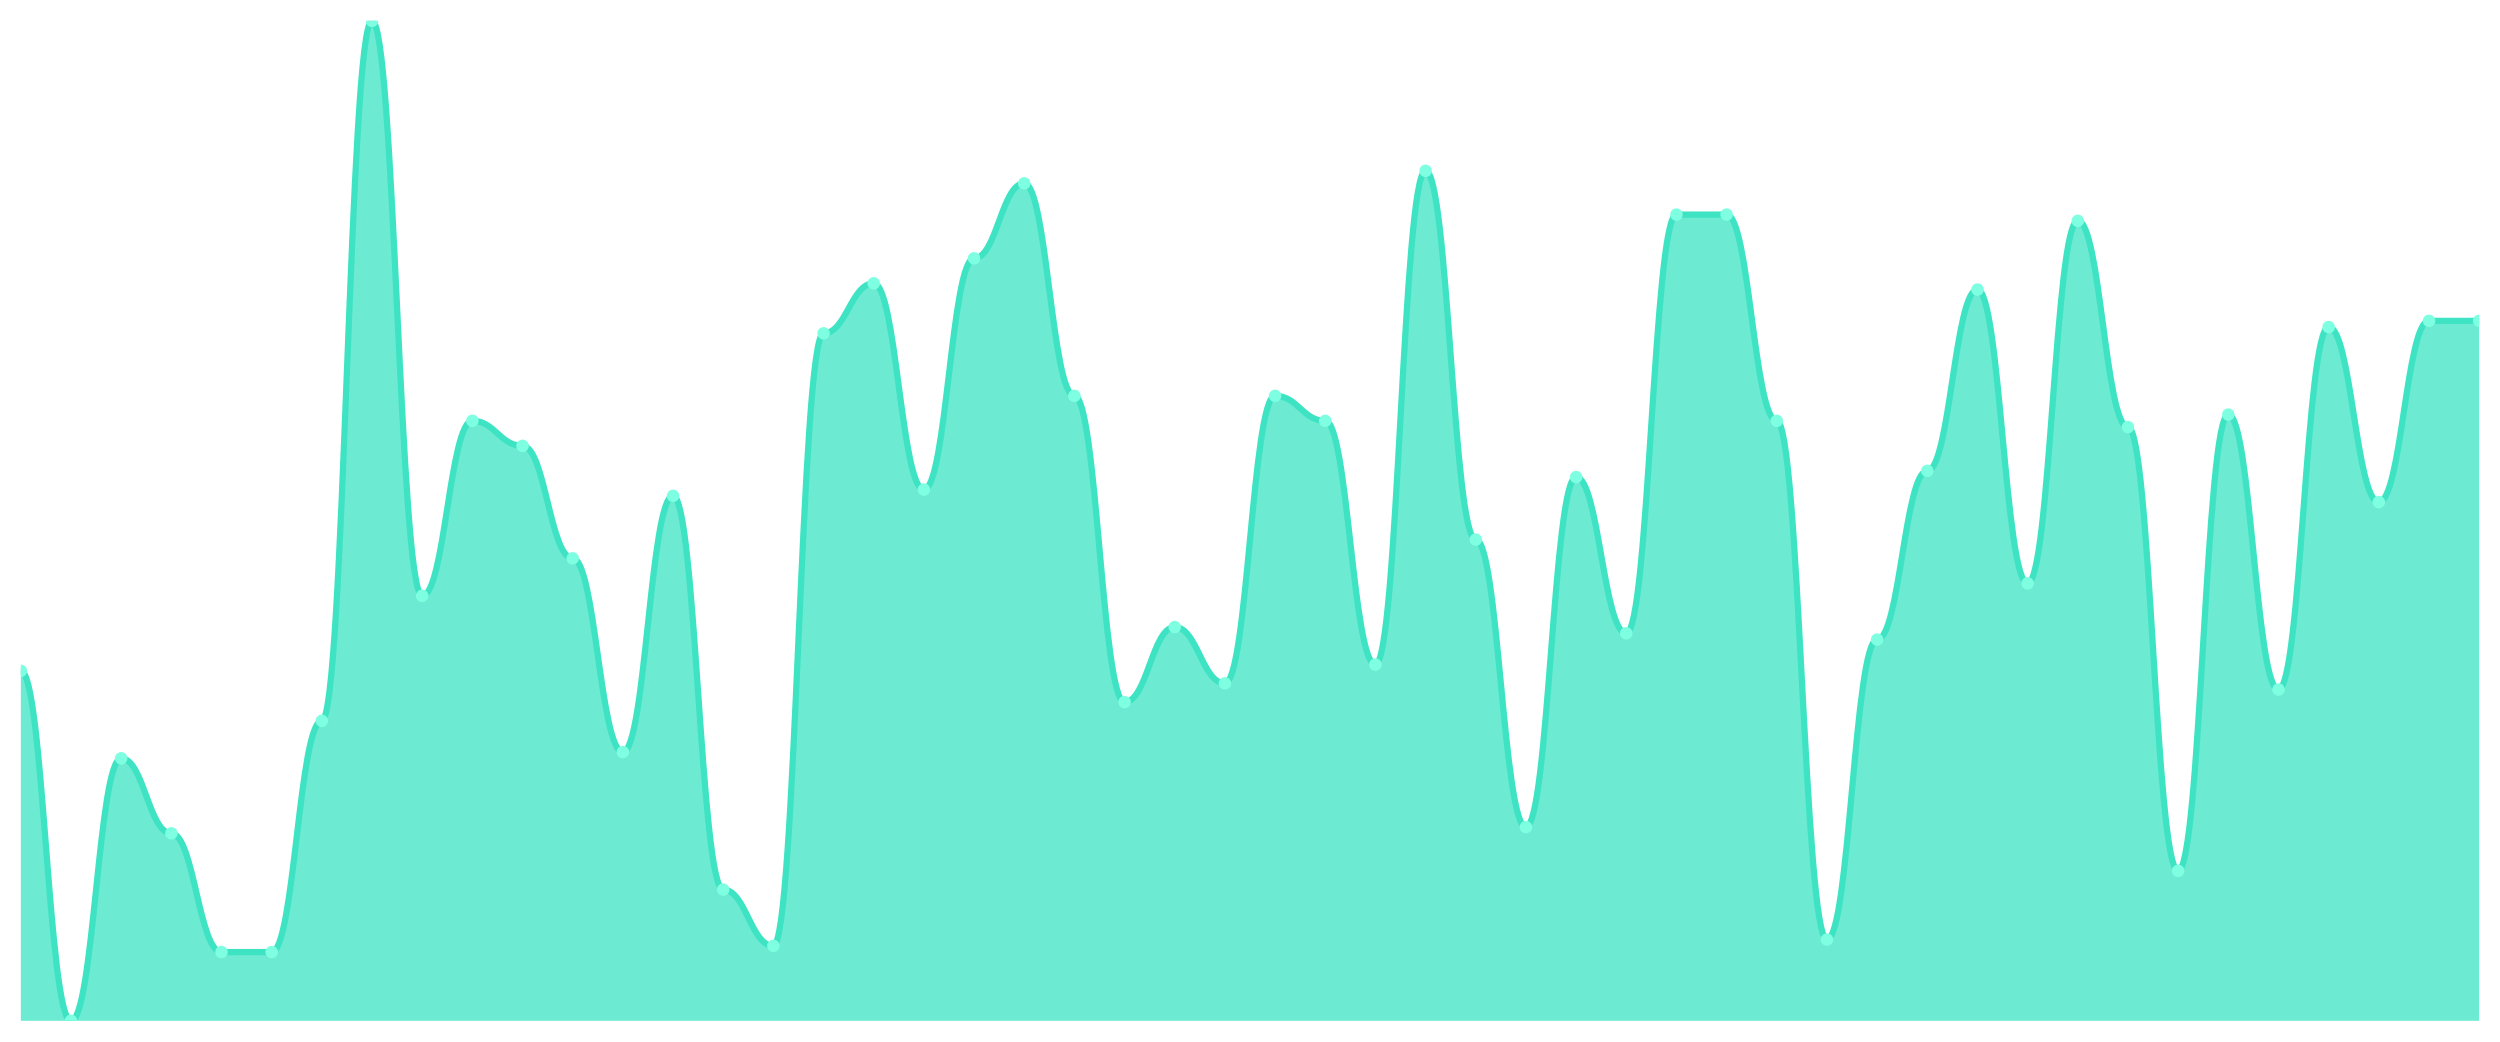
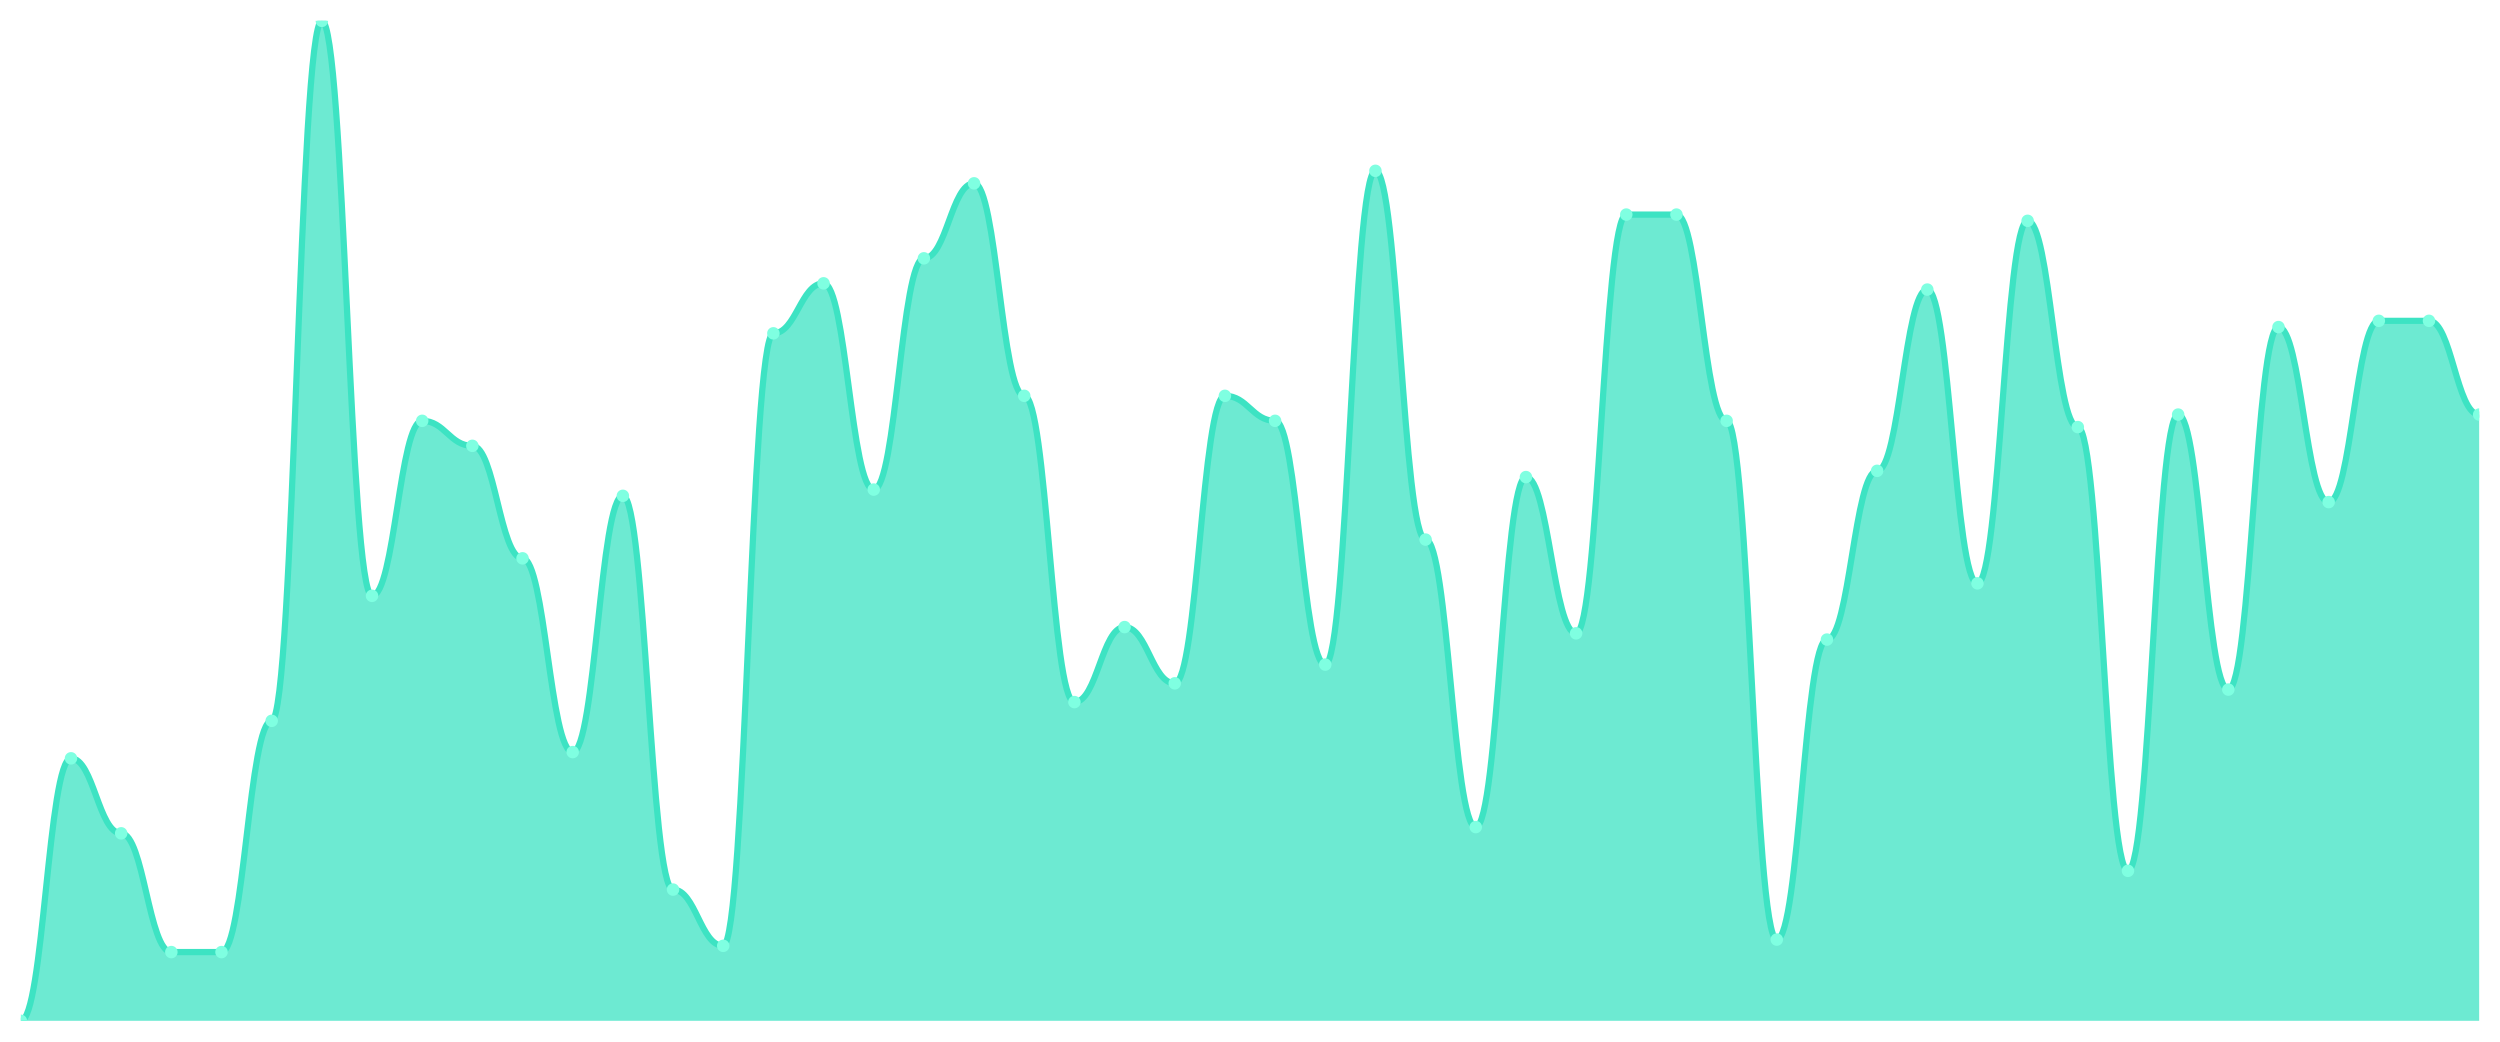
<svg xmlns="http://www.w3.org/2000/svg" viewBox="0 0 1200 500" width="1200" height="500">
  <defs>
    <clipPath id="c">
      <rect x="10" y="10" width="1180" height="480" />
    </clipPath>
  </defs>
  <rect width="1200" height="500" fill="none" />
  <g clip-path="url(#c)">
-     <path d="M 10,490 L 10,322 C 20.837,322 23.245,490 34.082,490 C 44.918,490 47.327,364 58.163,364 C 69,364 71.408,400 82.245,400 C 93.082,400 95.49,457 106.327,457 C 117.163,457 119.571,457 130.408,457 C 141.245,457 143.653,346 154.49,346 C 165.327,346 167.735,10 178.571,10 C 189.408,10 191.816,286 202.653,286 C 213.49,286 215.898,202 226.735,202 C 237.571,202 239.98,214 250.816,214 C 261.653,214 264.061,268 274.898,268 C 285.735,268 288.143,361 298.98,361 C 309.816,361 312.224,238 323.061,238 C 333.898,238 336.306,427 347.143,427 C 357.98,427 360.388,454 371.224,454 C 382.061,454 384.469,160 395.306,160 C 406.143,160 408.551,136 419.388,136 C 430.224,136 432.633,235 443.469,235 C 454.306,235 456.714,124 467.551,124 C 478.388,124 480.796,88 491.633,88 C 502.469,88 504.878,190 515.714,190 C 526.551,190 528.959,337 539.796,337 C 550.633,337 553.041,301 563.878,301 C 574.714,301 577.122,328 587.959,328 C 598.796,328 601.204,190 612.041,190 C 622.878,190 625.286,202 636.122,202 C 646.959,202 649.367,319 660.204,319 C 671.041,319 673.449,82 684.286,82 C 695.122,82 697.531,259 708.367,259 C 719.204,259 721.612,397 732.449,397 C 743.286,397 745.694,229 756.531,229 C 767.367,229 769.776,304 780.612,304 C 791.449,304 793.857,103 804.694,103 C 815.531,103 817.939,103 828.776,103 C 839.612,103 842.02,202 852.857,202 C 863.694,202 866.102,451 876.939,451 C 887.776,451 890.184,307 901.02,307 C 911.857,307 914.265,226 925.102,226 C 935.939,226 938.347,139 949.184,139 C 960.02,139 962.429,280 973.265,280 C 984.102,280 986.51,106 997.347,106 C 1008.184,106 1010.592,205 1021.429,205 C 1032.265,205 1034.673,418 1045.51,418 C 1056.347,418 1058.755,199 1069.592,199 C 1080.429,199 1082.837,331 1093.673,331 C 1104.51,331 1106.918,157 1117.755,157 C 1128.592,157 1131,241 1141.837,241 C 1152.673,241 1155.082,154 1165.918,154 C 1176.755,154 1179.163,154 1190,154 L 1190,490 Z" fill="rgba(61,227,195,0.75)" />
-     <path d="M 10,322 C 20.837,322 23.245,490 34.082,490 C 44.918,490 47.327,364 58.163,364 C 69,364 71.408,400 82.245,400 C 93.082,400 95.49,457 106.327,457 C 117.163,457 119.571,457 130.408,457 C 141.245,457 143.653,346 154.49,346 C 165.327,346 167.735,10 178.571,10 C 189.408,10 191.816,286 202.653,286 C 213.49,286 215.898,202 226.735,202 C 237.571,202 239.98,214 250.816,214 C 261.653,214 264.061,268 274.898,268 C 285.735,268 288.143,361 298.98,361 C 309.816,361 312.224,238 323.061,238 C 333.898,238 336.306,427 347.143,427 C 357.98,427 360.388,454 371.224,454 C 382.061,454 384.469,160 395.306,160 C 406.143,160 408.551,136 419.388,136 C 430.224,136 432.633,235 443.469,235 C 454.306,235 456.714,124 467.551,124 C 478.388,124 480.796,88 491.633,88 C 502.469,88 504.878,190 515.714,190 C 526.551,190 528.959,337 539.796,337 C 550.633,337 553.041,301 563.878,301 C 574.714,301 577.122,328 587.959,328 C 598.796,328 601.204,190 612.041,190 C 622.878,190 625.286,202 636.122,202 C 646.959,202 649.367,319 660.204,319 C 671.041,319 673.449,82 684.286,82 C 695.122,82 697.531,259 708.367,259 C 719.204,259 721.612,397 732.449,397 C 743.286,397 745.694,229 756.531,229 C 767.367,229 769.776,304 780.612,304 C 791.449,304 793.857,103 804.694,103 C 815.531,103 817.939,103 828.776,103 C 839.612,103 842.02,202 852.857,202 C 863.694,202 866.102,451 876.939,451 C 887.776,451 890.184,307 901.02,307 C 911.857,307 914.265,226 925.102,226 C 935.939,226 938.347,139 949.184,139 C 960.02,139 962.429,280 973.265,280 C 984.102,280 986.51,106 997.347,106 C 1008.184,106 1010.592,205 1021.429,205 C 1032.265,205 1034.673,418 1045.51,418 C 1056.347,418 1058.755,199 1069.592,199 C 1080.429,199 1082.837,331 1093.673,331 C 1104.51,331 1106.918,157 1117.755,157 C 1128.592,157 1131,241 1141.837,241 C 1152.673,241 1155.082,154 1165.918,154 C 1176.755,154 1179.163,154 1190,154" fill="none" stroke="#3de3c3" stroke-width="3" stroke-linecap="round" stroke-linejoin="round" />
-     <circle cx="10" cy="322" r="3" fill="#7fffe1" />
-     <circle cx="34.082" cy="490" r="3" fill="#7fffe1" />
-     <circle cx="58.163" cy="364" r="3" fill="#7fffe1" />
-     <circle cx="82.245" cy="400" r="3" fill="#7fffe1" />
+     <path d="M 10,490 L 10,490 C 20.837,490 23.245,364 34.082,364 C 44.918,364 47.327,400 58.163,400 C 69,400 71.408,457 82.245,457 C 93.082,457 95.49,457 106.327,457 C 117.163,457 119.571,346 130.408,346 C 141.245,346 143.653,10 154.49,10 C 165.327,10 167.735,286 178.571,286 C 189.408,286 191.816,202 202.653,202 C 213.49,202 215.898,214 226.735,214 C 237.571,214 239.98,268 250.816,268 C 261.653,268 264.061,361 274.898,361 C 285.735,361 288.143,238 298.98,238 C 309.816,238 312.224,427 323.061,427 C 333.898,427 336.306,454 347.143,454 C 357.98,454 360.388,160 371.224,160 C 382.061,160 384.469,136 395.306,136 C 406.143,136 408.551,235 419.388,235 C 430.224,235 432.633,124 443.469,124 C 454.306,124 456.714,88 467.551,88 C 478.388,88 480.796,190 491.633,190 C 502.469,190 504.878,337 515.714,337 C 526.551,337 528.959,301 539.796,301 C 550.633,301 553.041,328 563.878,328 C 574.714,328 577.122,190 587.959,190 C 598.796,190 601.204,202 612.041,202 C 622.878,202 625.286,319 636.122,319 C 646.959,319 649.367,82 660.204,82 C 671.041,82 673.449,259 684.286,259 C 695.122,259 697.531,397 708.367,397 C 719.204,397 721.612,229 732.449,229 C 743.286,229 745.694,304 756.531,304 C 767.367,304 769.776,103 780.612,103 C 791.449,103 793.857,103 804.694,103 C 815.531,103 817.939,202 828.776,202 C 839.612,202 842.02,451 852.857,451 C 863.694,451 866.102,307 876.939,307 C 887.776,307 890.184,226 901.02,226 C 911.857,226 914.265,139 925.102,139 C 935.939,139 938.347,280 949.184,280 C 960.02,280 962.429,106 973.265,106 C 984.102,106 986.51,205 997.347,205 C 1008.184,205 1010.592,418 1021.429,418 C 1032.265,418 1034.673,199 1045.51,199 C 1056.347,199 1058.755,331 1069.592,331 C 1080.429,331 1082.837,157 1093.673,157 C 1104.51,157 1106.918,241 1117.755,241 C 1128.592,241 1131,154 1141.837,154 C 1152.673,154 1155.082,154 1165.918,154 C 1176.755,154 1179.163,199 1190,199 L 1190,490 Z" fill="rgba(61,227,195,0.75)" />
+     <path d="M 10,490 C 20.837,490 23.245,364 34.082,364 C 44.918,364 47.327,400 58.163,400 C 69,400 71.408,457 82.245,457 C 93.082,457 95.49,457 106.327,457 C 117.163,457 119.571,346 130.408,346 C 141.245,346 143.653,10 154.49,10 C 165.327,10 167.735,286 178.571,286 C 189.408,286 191.816,202 202.653,202 C 213.49,202 215.898,214 226.735,214 C 237.571,214 239.98,268 250.816,268 C 261.653,268 264.061,361 274.898,361 C 285.735,361 288.143,238 298.98,238 C 309.816,238 312.224,427 323.061,427 C 333.898,427 336.306,454 347.143,454 C 357.98,454 360.388,160 371.224,160 C 382.061,160 384.469,136 395.306,136 C 406.143,136 408.551,235 419.388,235 C 430.224,235 432.633,124 443.469,124 C 454.306,124 456.714,88 467.551,88 C 478.388,88 480.796,190 491.633,190 C 502.469,190 504.878,337 515.714,337 C 526.551,337 528.959,301 539.796,301 C 550.633,301 553.041,328 563.878,328 C 574.714,328 577.122,190 587.959,190 C 598.796,190 601.204,202 612.041,202 C 622.878,202 625.286,319 636.122,319 C 646.959,319 649.367,82 660.204,82 C 671.041,82 673.449,259 684.286,259 C 695.122,259 697.531,397 708.367,397 C 719.204,397 721.612,229 732.449,229 C 743.286,229 745.694,304 756.531,304 C 767.367,304 769.776,103 780.612,103 C 791.449,103 793.857,103 804.694,103 C 815.531,103 817.939,202 828.776,202 C 839.612,202 842.02,451 852.857,451 C 863.694,451 866.102,307 876.939,307 C 887.776,307 890.184,226 901.02,226 C 911.857,226 914.265,139 925.102,139 C 935.939,139 938.347,280 949.184,280 C 960.02,280 962.429,106 973.265,106 C 984.102,106 986.51,205 997.347,205 C 1008.184,205 1010.592,418 1021.429,418 C 1032.265,418 1034.673,199 1045.51,199 C 1056.347,199 1058.755,331 1069.592,331 C 1080.429,331 1082.837,157 1093.673,157 C 1104.51,157 1106.918,241 1117.755,241 C 1128.592,241 1131,154 1141.837,154 C 1152.673,154 1155.082,154 1165.918,154 C 1176.755,154 1179.163,199 1190,199" fill="none" stroke="#3de3c3" stroke-width="3" stroke-linecap="round" stroke-linejoin="round" />
+     <circle cx="10" cy="490" r="3" fill="#7fffe1" />
+     <circle cx="34.082" cy="364" r="3" fill="#7fffe1" />
+     <circle cx="58.163" cy="400" r="3" fill="#7fffe1" />
+     <circle cx="82.245" cy="457" r="3" fill="#7fffe1" />
    <circle cx="106.327" cy="457" r="3" fill="#7fffe1" />
-     <circle cx="130.408" cy="457" r="3" fill="#7fffe1" />
-     <circle cx="154.49" cy="346" r="3" fill="#7fffe1" />
-     <circle cx="178.571" cy="10" r="3" fill="#7fffe1" />
-     <circle cx="202.653" cy="286" r="3" fill="#7fffe1" />
-     <circle cx="226.735" cy="202" r="3" fill="#7fffe1" />
-     <circle cx="250.816" cy="214" r="3" fill="#7fffe1" />
-     <circle cx="274.898" cy="268" r="3" fill="#7fffe1" />
-     <circle cx="298.98" cy="361" r="3" fill="#7fffe1" />
-     <circle cx="323.061" cy="238" r="3" fill="#7fffe1" />
-     <circle cx="347.143" cy="427" r="3" fill="#7fffe1" />
-     <circle cx="371.224" cy="454" r="3" fill="#7fffe1" />
-     <circle cx="395.306" cy="160" r="3" fill="#7fffe1" />
-     <circle cx="419.388" cy="136" r="3" fill="#7fffe1" />
-     <circle cx="443.469" cy="235" r="3" fill="#7fffe1" />
-     <circle cx="467.551" cy="124" r="3" fill="#7fffe1" />
-     <circle cx="491.633" cy="88" r="3" fill="#7fffe1" />
-     <circle cx="515.714" cy="190" r="3" fill="#7fffe1" />
-     <circle cx="539.796" cy="337" r="3" fill="#7fffe1" />
-     <circle cx="563.878" cy="301" r="3" fill="#7fffe1" />
-     <circle cx="587.959" cy="328" r="3" fill="#7fffe1" />
-     <circle cx="612.041" cy="190" r="3" fill="#7fffe1" />
-     <circle cx="636.122" cy="202" r="3" fill="#7fffe1" />
-     <circle cx="660.204" cy="319" r="3" fill="#7fffe1" />
-     <circle cx="684.286" cy="82" r="3" fill="#7fffe1" />
-     <circle cx="708.367" cy="259" r="3" fill="#7fffe1" />
-     <circle cx="732.449" cy="397" r="3" fill="#7fffe1" />
-     <circle cx="756.531" cy="229" r="3" fill="#7fffe1" />
-     <circle cx="780.612" cy="304" r="3" fill="#7fffe1" />
+     <circle cx="130.408" cy="346" r="3" fill="#7fffe1" />
+     <circle cx="154.49" cy="10" r="3" fill="#7fffe1" />
+     <circle cx="178.571" cy="286" r="3" fill="#7fffe1" />
+     <circle cx="202.653" cy="202" r="3" fill="#7fffe1" />
+     <circle cx="226.735" cy="214" r="3" fill="#7fffe1" />
+     <circle cx="250.816" cy="268" r="3" fill="#7fffe1" />
+     <circle cx="274.898" cy="361" r="3" fill="#7fffe1" />
+     <circle cx="298.98" cy="238" r="3" fill="#7fffe1" />
+     <circle cx="323.061" cy="427" r="3" fill="#7fffe1" />
+     <circle cx="347.143" cy="454" r="3" fill="#7fffe1" />
+     <circle cx="371.224" cy="160" r="3" fill="#7fffe1" />
+     <circle cx="395.306" cy="136" r="3" fill="#7fffe1" />
+     <circle cx="419.388" cy="235" r="3" fill="#7fffe1" />
+     <circle cx="443.469" cy="124" r="3" fill="#7fffe1" />
+     <circle cx="467.551" cy="88" r="3" fill="#7fffe1" />
+     <circle cx="491.633" cy="190" r="3" fill="#7fffe1" />
+     <circle cx="515.714" cy="337" r="3" fill="#7fffe1" />
+     <circle cx="539.796" cy="301" r="3" fill="#7fffe1" />
+     <circle cx="563.878" cy="328" r="3" fill="#7fffe1" />
+     <circle cx="587.959" cy="190" r="3" fill="#7fffe1" />
+     <circle cx="612.041" cy="202" r="3" fill="#7fffe1" />
+     <circle cx="636.122" cy="319" r="3" fill="#7fffe1" />
+     <circle cx="660.204" cy="82" r="3" fill="#7fffe1" />
+     <circle cx="684.286" cy="259" r="3" fill="#7fffe1" />
+     <circle cx="708.367" cy="397" r="3" fill="#7fffe1" />
+     <circle cx="732.449" cy="229" r="3" fill="#7fffe1" />
+     <circle cx="756.531" cy="304" r="3" fill="#7fffe1" />
+     <circle cx="780.612" cy="103" r="3" fill="#7fffe1" />
    <circle cx="804.694" cy="103" r="3" fill="#7fffe1" />
-     <circle cx="828.776" cy="103" r="3" fill="#7fffe1" />
-     <circle cx="852.857" cy="202" r="3" fill="#7fffe1" />
-     <circle cx="876.939" cy="451" r="3" fill="#7fffe1" />
-     <circle cx="901.02" cy="307" r="3" fill="#7fffe1" />
-     <circle cx="925.102" cy="226" r="3" fill="#7fffe1" />
-     <circle cx="949.184" cy="139" r="3" fill="#7fffe1" />
-     <circle cx="973.265" cy="280" r="3" fill="#7fffe1" />
-     <circle cx="997.347" cy="106" r="3" fill="#7fffe1" />
-     <circle cx="1021.429" cy="205" r="3" fill="#7fffe1" />
-     <circle cx="1045.51" cy="418" r="3" fill="#7fffe1" />
-     <circle cx="1069.592" cy="199" r="3" fill="#7fffe1" />
-     <circle cx="1093.673" cy="331" r="3" fill="#7fffe1" />
-     <circle cx="1117.755" cy="157" r="3" fill="#7fffe1" />
-     <circle cx="1141.837" cy="241" r="3" fill="#7fffe1" />
+     <circle cx="828.776" cy="202" r="3" fill="#7fffe1" />
+     <circle cx="852.857" cy="451" r="3" fill="#7fffe1" />
+     <circle cx="876.939" cy="307" r="3" fill="#7fffe1" />
+     <circle cx="901.02" cy="226" r="3" fill="#7fffe1" />
+     <circle cx="925.102" cy="139" r="3" fill="#7fffe1" />
+     <circle cx="949.184" cy="280" r="3" fill="#7fffe1" />
+     <circle cx="973.265" cy="106" r="3" fill="#7fffe1" />
+     <circle cx="997.347" cy="205" r="3" fill="#7fffe1" />
+     <circle cx="1021.429" cy="418" r="3" fill="#7fffe1" />
+     <circle cx="1045.51" cy="199" r="3" fill="#7fffe1" />
+     <circle cx="1069.592" cy="331" r="3" fill="#7fffe1" />
+     <circle cx="1093.673" cy="157" r="3" fill="#7fffe1" />
+     <circle cx="1117.755" cy="241" r="3" fill="#7fffe1" />
+     <circle cx="1141.837" cy="154" r="3" fill="#7fffe1" />
    <circle cx="1165.918" cy="154" r="3" fill="#7fffe1" />
-     <circle cx="1190" cy="154" r="3" fill="#7fffe1" />
+     <circle cx="1190" cy="199" r="3" fill="#7fffe1" />
  </g>
</svg>
